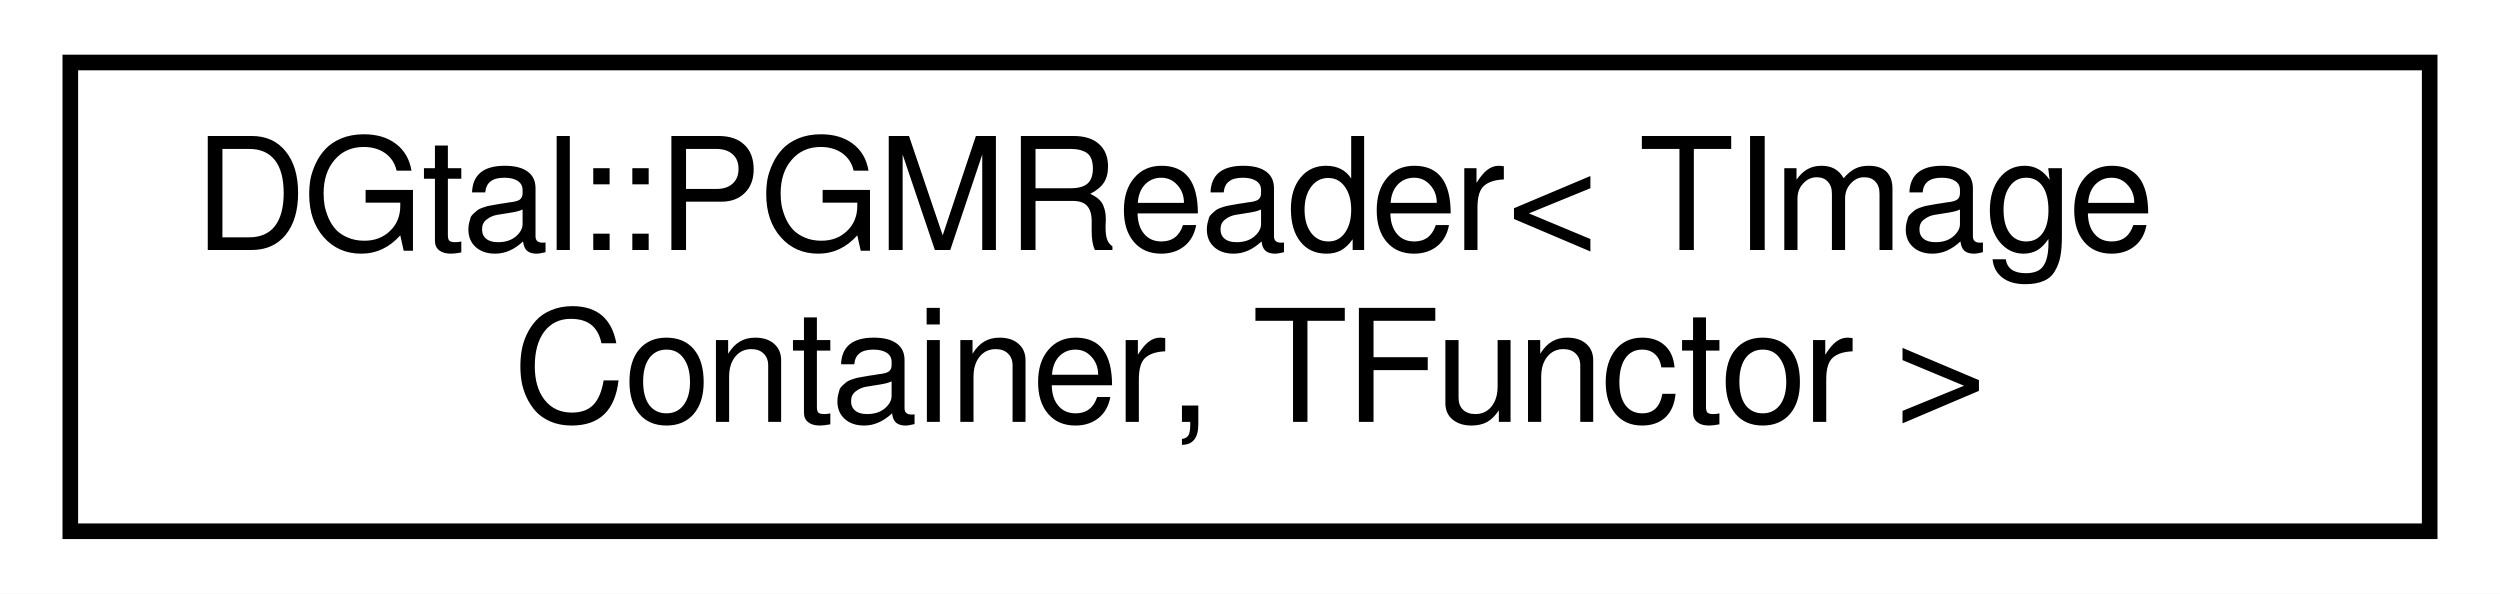
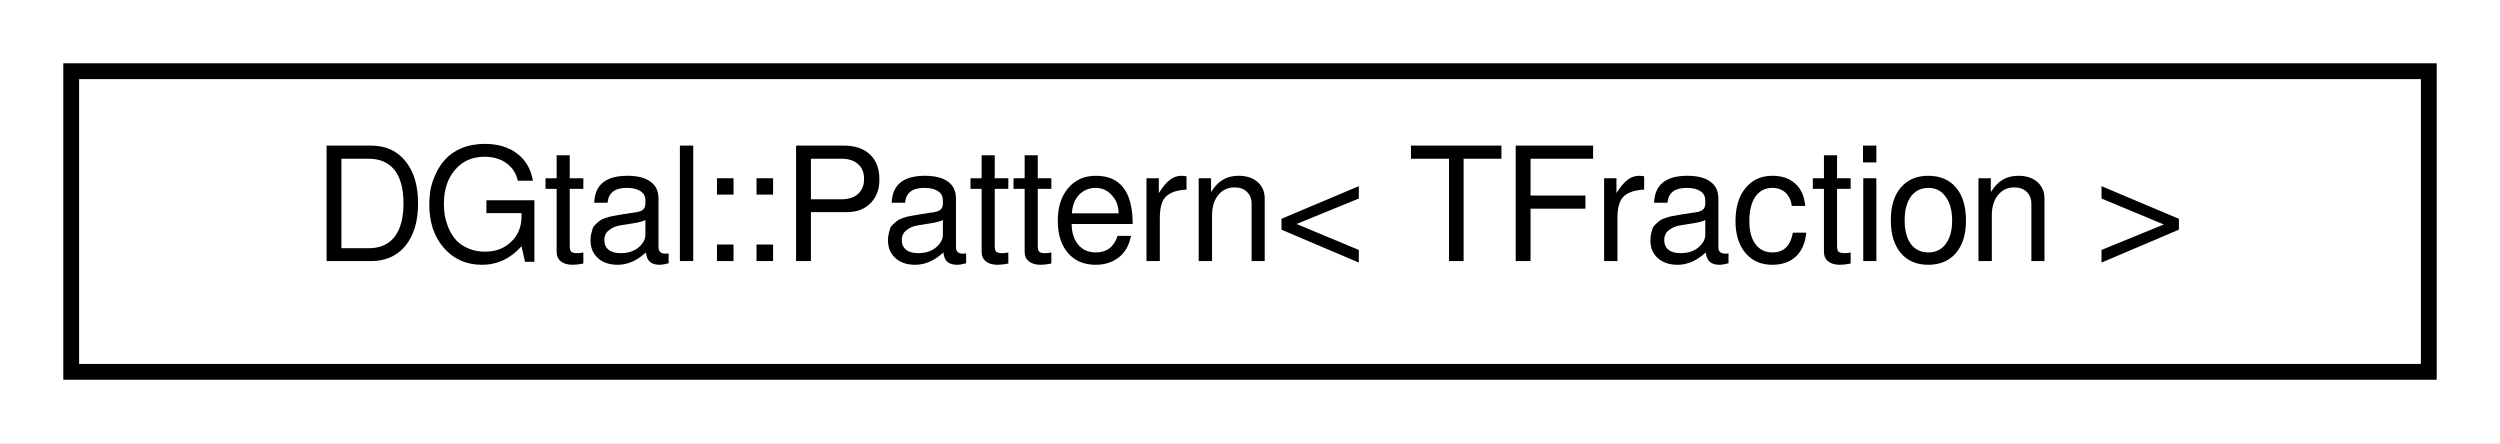
- <svg xmlns="http://www.w3.org/2000/svg" xmlns:xlink="http://www.w3.org/1999/xlink" width="160pt" height="38pt" viewBox="0.00 0.00 160.00 38.00">
-   <g id="graph0" class="graph" transform="scale(1 1) rotate(0) translate(4 34)">
-     <polygon fill="white" stroke="none" points="-4,4 -4,-34 156,-34 156,4 -4,4" />
+ <svg xmlns="http://www.w3.org/2000/svg" xmlns:xlink="http://www.w3.org/1999/xlink" width="158pt" height="28pt" viewBox="0.00 0.00 158.00 28.00">
+   <g id="graph0" class="graph" transform="scale(1 1) rotate(0) translate(4 24)">
+     <polygon fill="white" stroke="none" points="-4,4 -4,-24 154,-24 154,4 -4,4" />
    <g id="node1" class="node">
      <g id="a_node1">
-         <a xlink:href="structDGtal_1_1PGMReader.html" target="_top" xlink:title="Aim: Import a 2D or 3D using the Netpbm formats (ASCII mode). ">
-           <polygon fill="white" stroke="black" points="0.5,-0 0.5,-30 151.5,-30 151.5,-0 0.5,-0" />
-           <text text-anchor="start" x="8.5" y="-18" font-family="FreeSans" font-size="10.00">DGtal::PGMReader&lt; TImage</text>
-           <text text-anchor="middle" x="76" y="-7" font-family="FreeSans" font-size="10.00">Container, TFunctor &gt;</text>
+         <a xlink:href="classDGtal_1_1Pattern.html" target="_top" xlink:title="Aim: This class represents a pattern, i.e. the path between two consecutive upper leaning points on a...">
+           <polygon fill="white" stroke="black" points="0.5,-0.5 0.5,-19.5 149.5,-19.5 149.5,-0.5 0.5,-0.5" />
+           <text text-anchor="middle" x="75" y="-7.5" font-family="FreeSans" font-size="10.00">DGtal::Pattern&lt; TFraction &gt;</text>
        </a>
      </g>
    </g>
  </g>
</svg>
